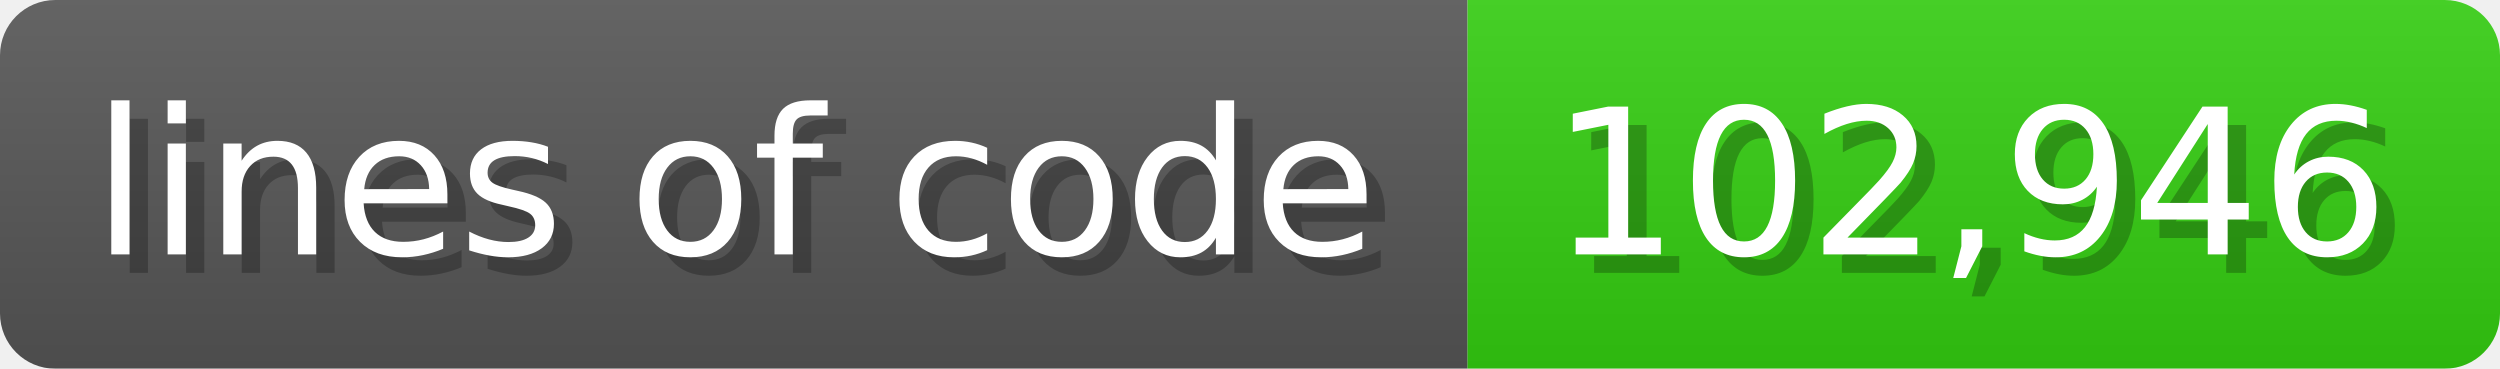
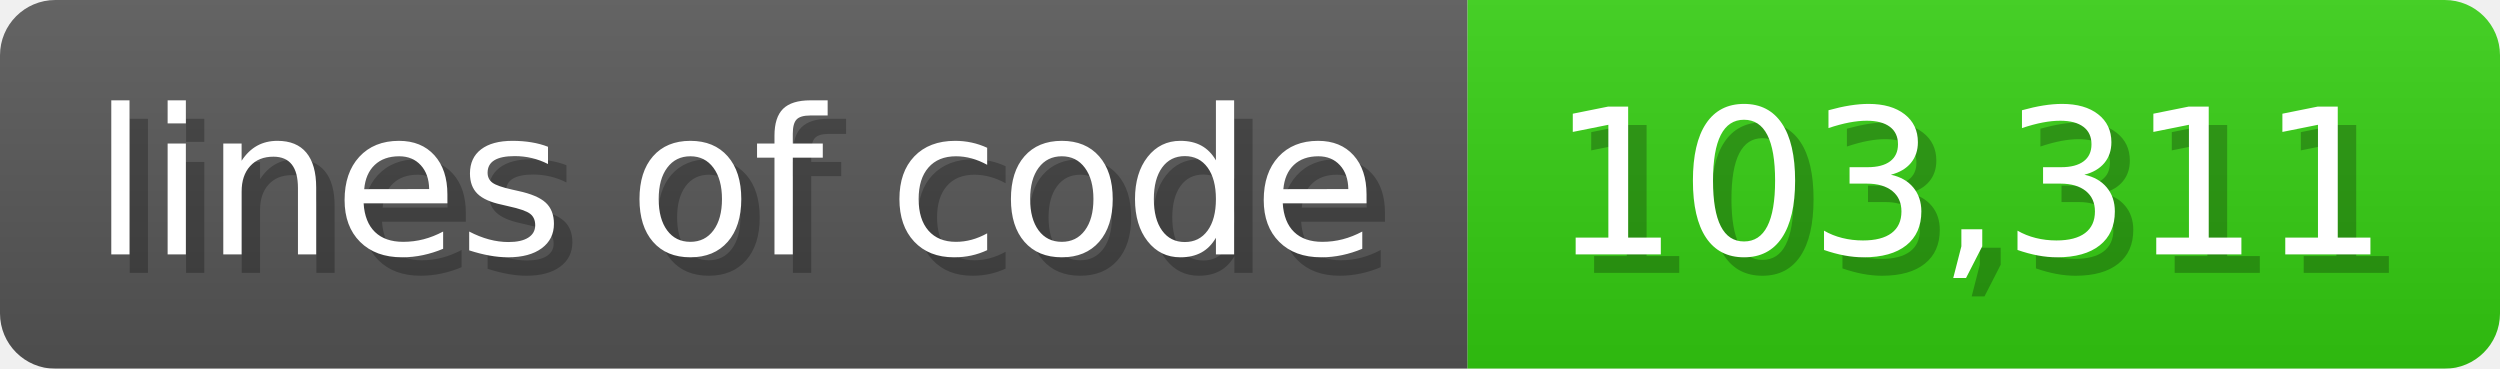
<svg xmlns="http://www.w3.org/2000/svg" width="135.6" height="20" viewBox="0 0 1356 200">
  <linearGradient id="a" x2="0" y2="100%">
    <stop offset="0" stop-opacity=".1" stop-color="#EEE" />
    <stop offset="1" stop-opacity=".1" />
  </linearGradient>
  <mask id="m">
    <rect width="1356" height="200" rx="30" fill="#FFF" />
  </mask>
  <g mask="url(#m)">
    <rect width="796" height="200" fill="#555" />
    <rect width="560" height="200" fill="#3C1" x="796" />
    <rect width="1356" height="200" fill="url(#a)" />
  </g>
  <g fill="#fff" text-anchor="start" font-family="Verdana,DejaVu Sans,sans-serif" font-size="110">
    <text x="60" y="148" textLength="696" fill="#000" opacity="0.25">lines of code</text>
    <text x="50" y="138" textLength="696">lines of code</text>
-     <text x="851" y="148" textLength="460" fill="#000" opacity="0.25">102,946</text>
-     <text x="841" y="138" textLength="460">102,946</text>
+     <text x="851" y="148" textLength="460" fill="#000" opacity="0.25">103,311</text>
+     <text x="841" y="138" textLength="460">103,311</text>
  </g>
</svg>
